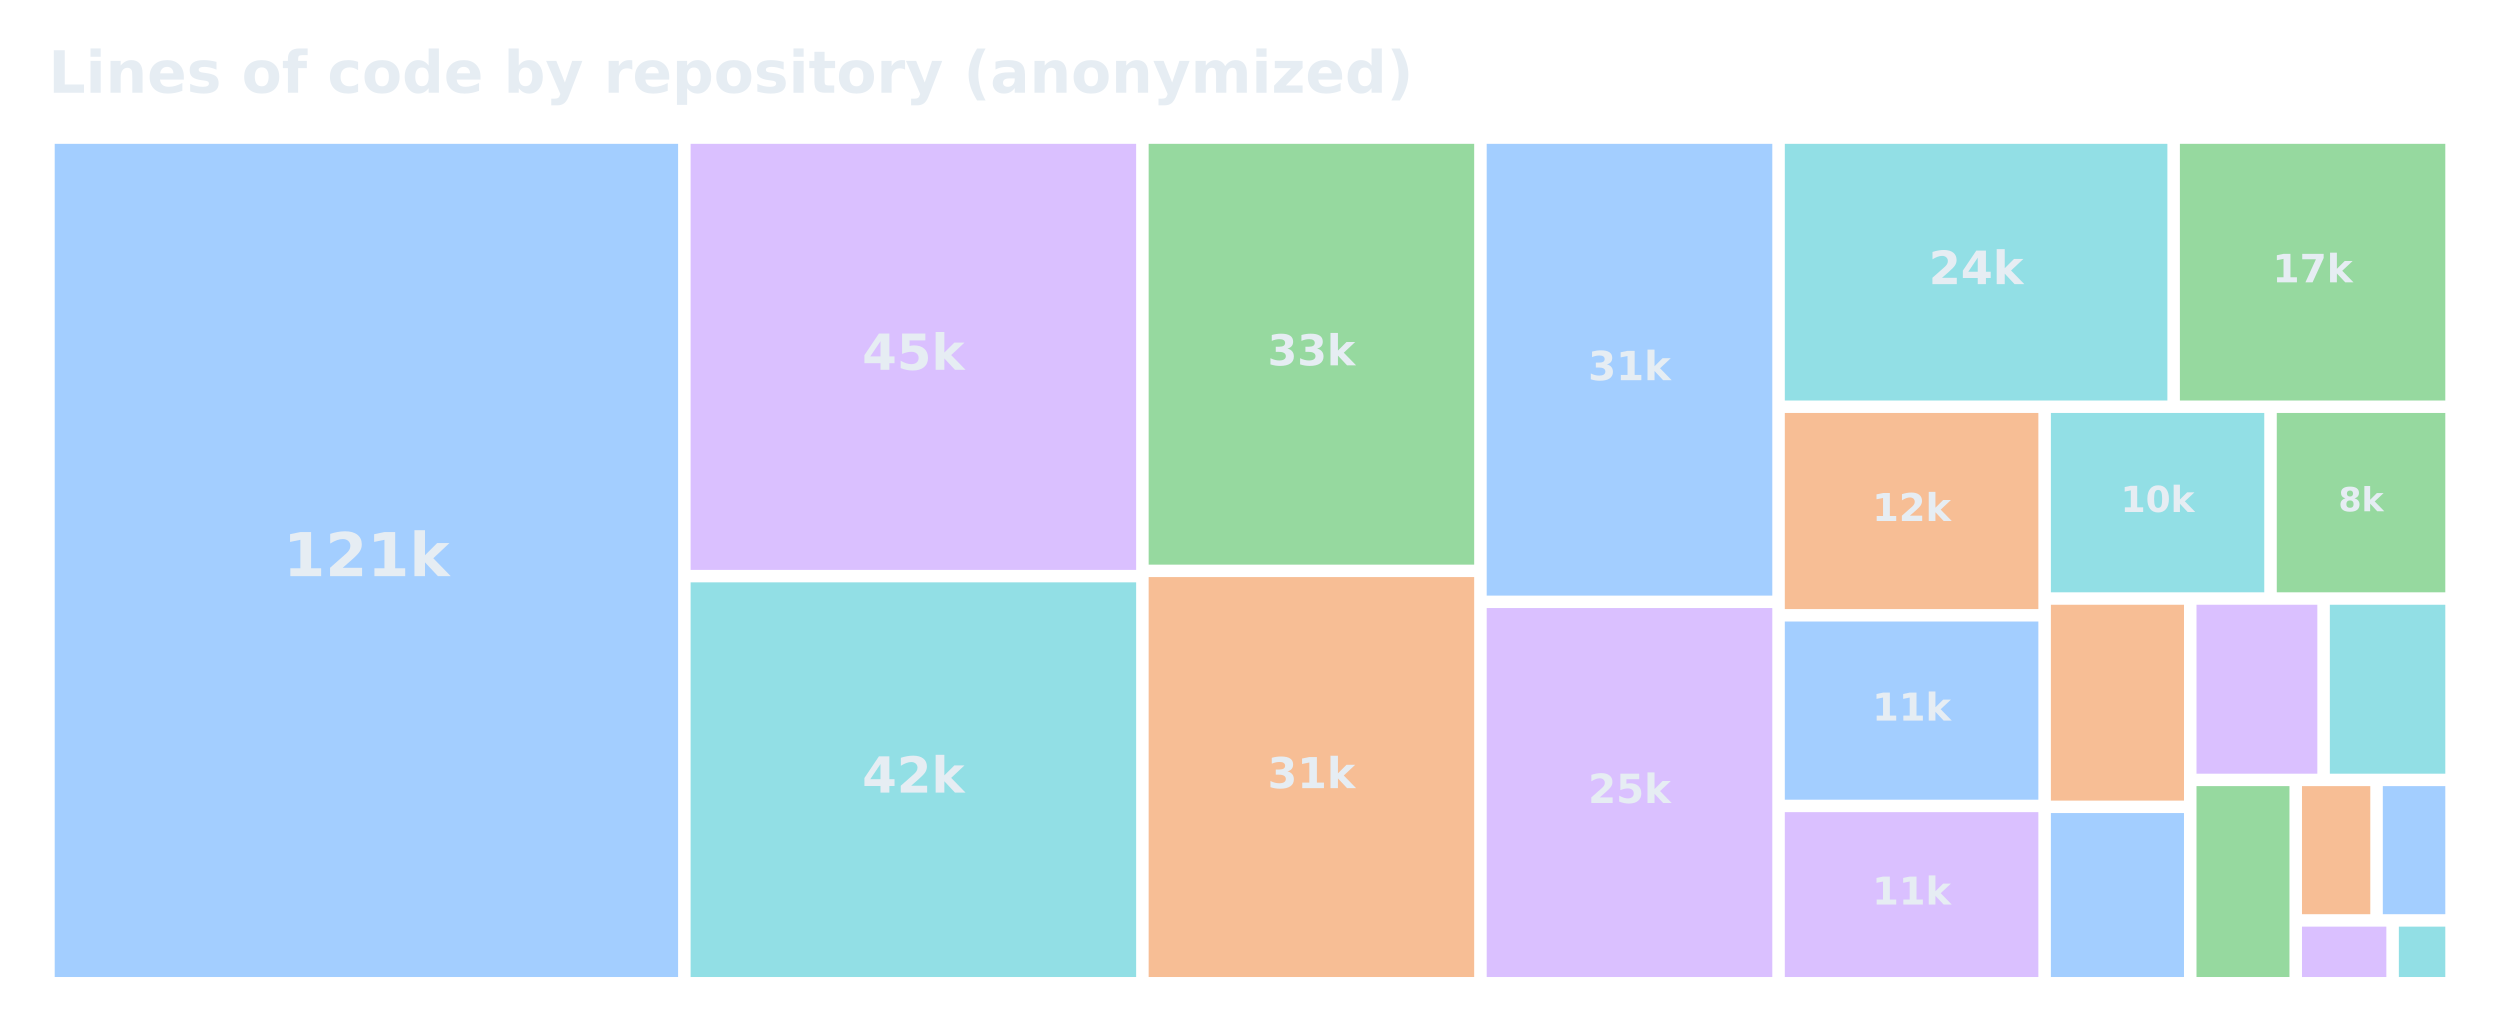
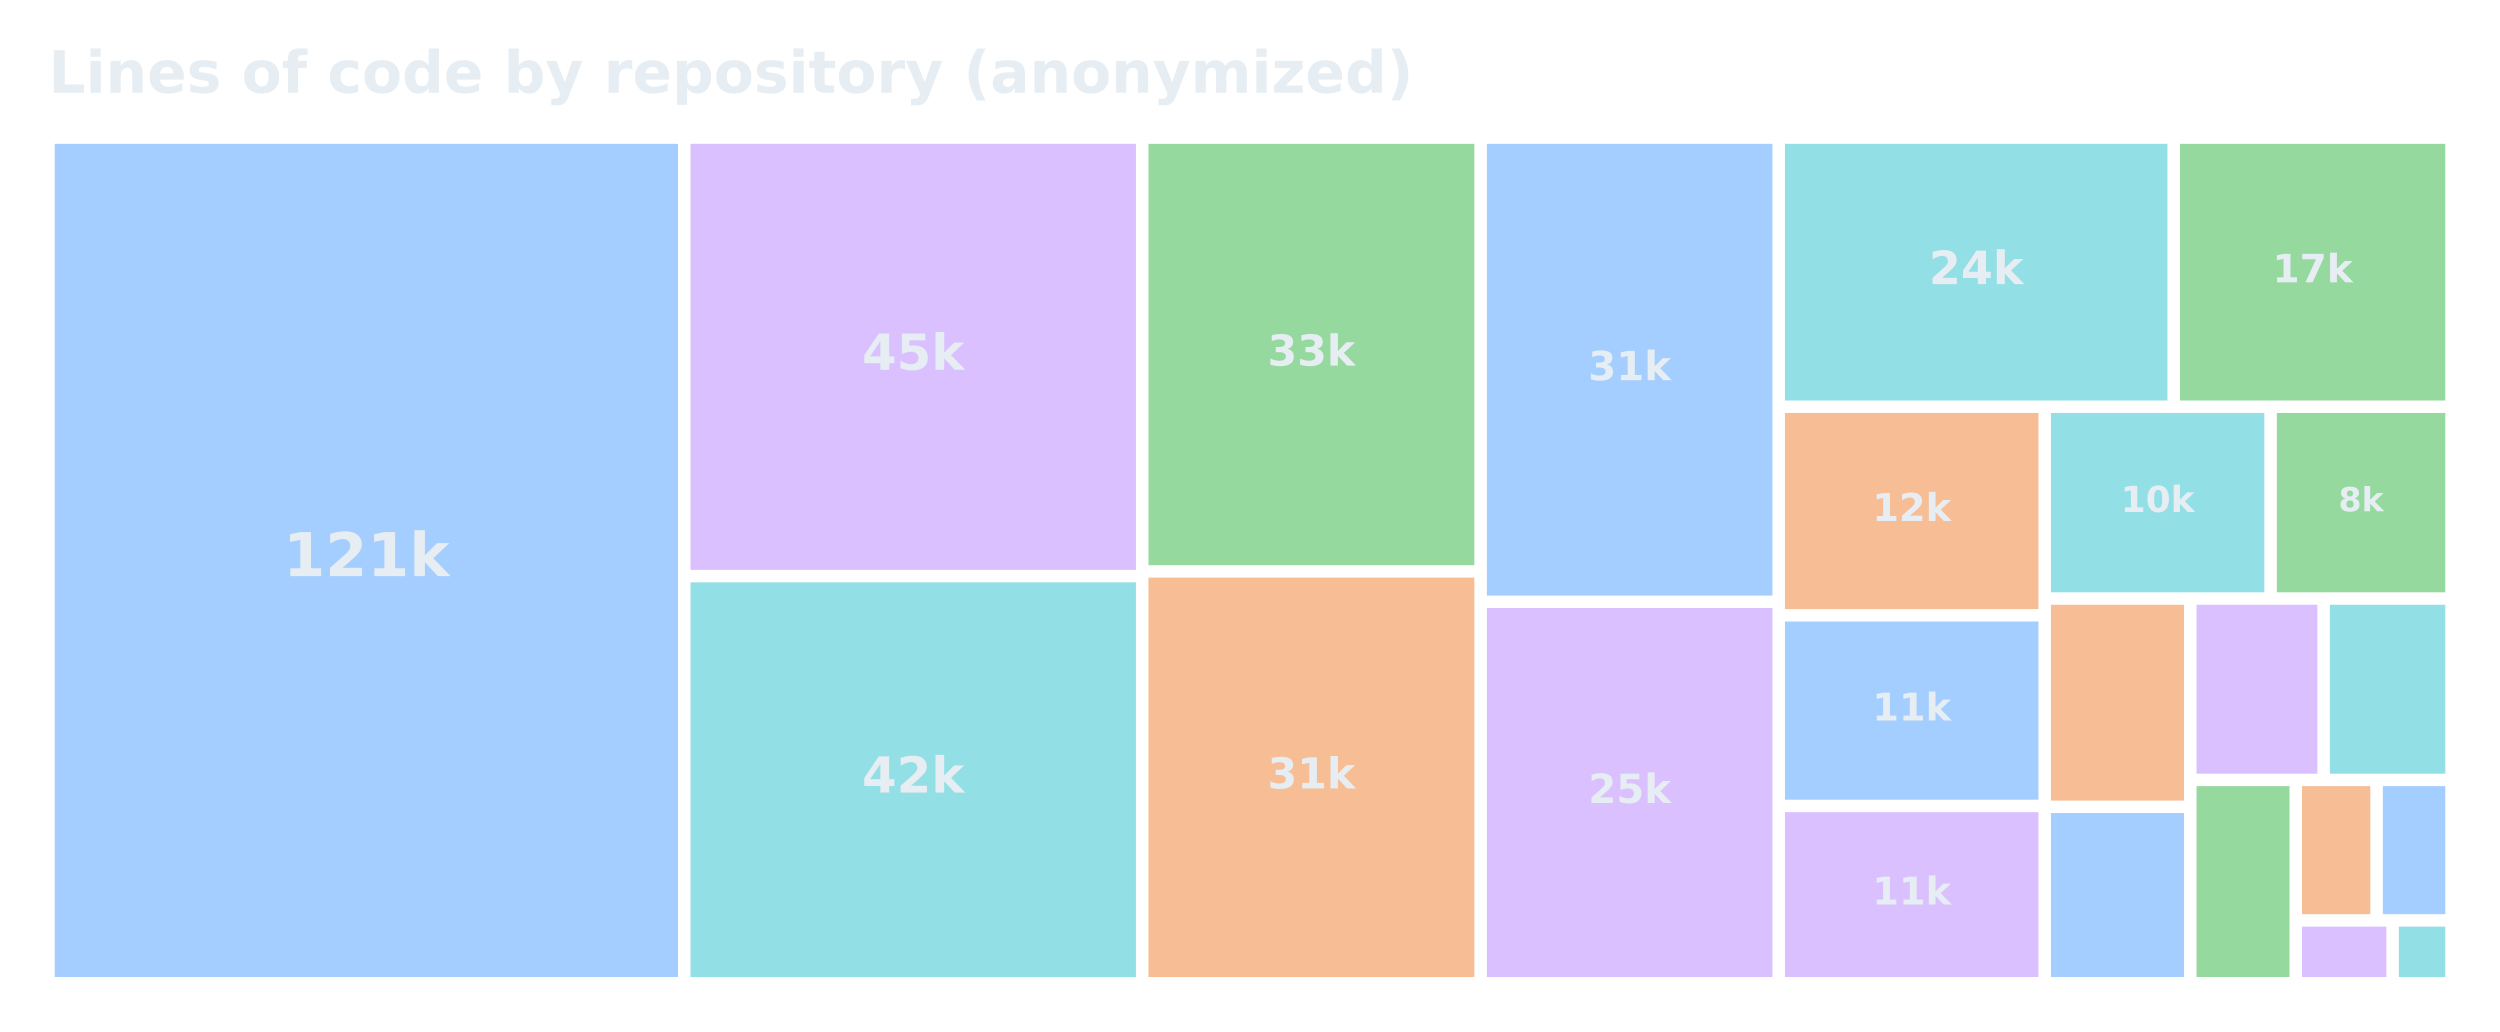
<svg xmlns="http://www.w3.org/2000/svg" xmlns:xlink="http://www.w3.org/1999/xlink" width="557.28pt" height="229.974pt" viewBox="0 0 557.28 229.974" version="1.1">
  <defs>
    <style type="text/css">*{stroke-linejoin: round; stroke-linecap: butt}</style>
  </defs>
  <g id="figure_1">
    <g id="patch_1">
      <path d="M 0 229.974  L 557.28 229.974  L 557.28 0  L 0 0  L 0 229.974  z " style="fill: none; opacity: 0" />
    </g>
    <g id="axes_1">
      <g id="patch_2">
-         <path d="M 12.195 32.064  L 151.154 32.064  L 151.154 217.788  L 12.195 217.788  z " clip-path="url(#p906c32d679)" style="fill: #58a6ff; opacity: 0.55" />
+         <path d="M 12.195 32.064  L 151.128 32.064  L 151.128 217.788  L 12.195 217.788  z " clip-path="url(#p35cf300a36)" style="fill: #58a6ff; opacity: 0.55" />
      </g>
      <g id="patch_3">
-         <path d="M 153.944 32.064  L 253.26 32.064  L 253.26 127.039  L 153.944 127.039  z " clip-path="url(#p906c32d679)" style="fill: #bc8cff; opacity: 0.55" />
+         <path d="M 153.918 32.064  L 253.216 32.064  L 253.216 127.039  L 153.918 127.039  z " clip-path="url(#p35cf300a36)" style="fill: #bc8cff; opacity: 0.55" />
      </g>
      <g id="patch_4">
-         <path d="M 153.944 129.811  L 253.26 129.811  L 253.26 217.788  L 153.944 217.788  z " clip-path="url(#p906c32d679)" style="fill: #39c5cf; opacity: 0.55" />
+         <path d="M 153.918 129.811  L 253.216 129.811  L 253.216 217.788  L 153.918 217.788  z " clip-path="url(#p35cf300a36)" style="fill: #39c5cf; opacity: 0.55" />
      </g>
      <g id="patch_5">
-         <path d="M 256.05 32.064  L 328.612 32.064  L 328.612 125.866  L 256.05 125.866  z " clip-path="url(#p906c32d679)" style="fill: #3fb950; opacity: 0.55" />
+         <path d="M 256.006 32.064  L 328.652 32.064  L 328.652 125.986  L 256.006 125.986  z " clip-path="url(#p35cf300a36)" style="fill: #3fb950; opacity: 0.55" />
      </g>
      <g id="patch_6">
-         <path d="M 256.05 128.638  L 328.612 128.638  L 328.612 217.788  L 256.05 217.788  z " clip-path="url(#p906c32d679)" style="fill: #f0883e; opacity: 0.55" />
+         <path d="M 256.006 128.758  L 328.652 128.758  L 328.652 217.788  L 256.006 217.788  z " clip-path="url(#p35cf300a36)" style="fill: #f0883e; opacity: 0.55" />
      </g>
      <g id="patch_7">
-         <path d="M 331.402 32.064  L 395.067 32.064  L 395.067 132.768  L 331.402 132.768  z " clip-path="url(#p906c32d679)" style="fill: #58a6ff; opacity: 0.55" />
+         <path d="M 331.442 32.064  L 395.095 32.064  L 395.095 132.768  L 331.442 132.768  z " clip-path="url(#p35cf300a36)" style="fill: #58a6ff; opacity: 0.55" />
      </g>
      <g id="patch_8">
-         <path d="M 331.402 135.54  L 395.067 135.54  L 395.067 217.788  L 331.402 217.788  z " clip-path="url(#p906c32d679)" style="fill: #bc8cff; opacity: 0.55" />
+         <path d="M 331.442 135.54  L 395.095 135.54  L 395.095 217.788  L 331.442 217.788  z " clip-path="url(#p35cf300a36)" style="fill: #bc8cff; opacity: 0.55" />
      </g>
      <g id="patch_9">
-         <path d="M 397.857 32.064  L 483.136 32.064  L 483.136 89.281  L 397.857 89.281  z " clip-path="url(#p906c32d679)" style="fill: #39c5cf; opacity: 0.55" />
+         <path d="M 397.885 32.064  L 483.147 32.064  L 483.147 89.281  L 397.885 89.281  z " clip-path="url(#p35cf300a36)" style="fill: #39c5cf; opacity: 0.55" />
      </g>
      <g id="patch_10">
-         <path d="M 485.926 32.064  L 545.085 32.064  L 545.085 89.281  L 485.926 89.281  z " clip-path="url(#p906c32d679)" style="fill: #3fb950; opacity: 0.55" />
+         <path d="M 485.937 32.064  L 545.085 32.064  L 545.085 89.281  L 485.937 89.281  z " clip-path="url(#p35cf300a36)" style="fill: #3fb950; opacity: 0.55" />
      </g>
      <g id="patch_11">
-         <path d="M 397.857 92.053  L 454.376 92.053  L 454.376 135.771  L 397.857 135.771  z " clip-path="url(#p906c32d679)" style="fill: #f0883e; opacity: 0.55" />
+         <path d="M 397.885 92.053  L 454.393 92.053  L 454.393 135.771  L 397.885 135.771  z " clip-path="url(#p35cf300a36)" style="fill: #f0883e; opacity: 0.55" />
      </g>
      <g id="patch_12">
-         <path d="M 397.857 138.543  L 454.376 138.543  L 454.376 178.265  L 397.857 178.265  z " clip-path="url(#p906c32d679)" style="fill: #58a6ff; opacity: 0.55" />
+         <path d="M 397.885 138.543  L 454.393 138.543  L 454.393 178.265  L 397.885 178.265  z " clip-path="url(#p35cf300a36)" style="fill: #58a6ff; opacity: 0.55" />
      </g>
      <g id="patch_13">
-         <path d="M 397.857 181.037  L 454.376 181.037  L 454.376 217.788  L 397.857 217.788  z " clip-path="url(#p906c32d679)" style="fill: #bc8cff; opacity: 0.55" />
+         <path d="M 397.885 181.037  L 454.393 181.037  L 454.393 217.788  L 397.885 217.788  z " clip-path="url(#p35cf300a36)" style="fill: #bc8cff; opacity: 0.55" />
      </g>
      <g id="patch_14">
-         <path d="M 457.166 92.053  L 504.734 92.053  L 504.734 132.034  L 457.166 132.034  z " clip-path="url(#p906c32d679)" style="fill: #39c5cf; opacity: 0.55" />
+         <path d="M 457.183 92.053  L 504.742 92.053  L 504.742 132.034  L 457.183 132.034  z " clip-path="url(#p35cf300a36)" style="fill: #39c5cf; opacity: 0.55" />
      </g>
      <g id="patch_15">
-         <path d="M 507.524 92.053  L 545.085 92.053  L 545.085 132.034  L 507.524 132.034  z " clip-path="url(#p906c32d679)" style="fill: #3fb950; opacity: 0.55" />
+         <path d="M 507.532 92.053  L 545.085 92.053  L 545.085 132.034  L 507.532 132.034  z " clip-path="url(#p35cf300a36)" style="fill: #3fb950; opacity: 0.55" />
      </g>
      <g id="patch_16">
-         <path d="M 457.166 134.806  L 486.837 134.806  L 486.837 178.466  L 457.166 178.466  z " clip-path="url(#p906c32d679)" style="fill: #f0883e; opacity: 0.55" />
+         <path d="M 457.183 134.806  L 486.848 134.806  L 486.848 178.466  L 457.183 178.466  z " clip-path="url(#p35cf300a36)" style="fill: #f0883e; opacity: 0.55" />
      </g>
      <g id="patch_17">
-         <path d="M 457.166 181.238  L 486.837 181.238  L 486.837 217.788  L 457.166 217.788  z " clip-path="url(#p906c32d679)" style="fill: #58a6ff; opacity: 0.55" />
+         <path d="M 457.183 181.238  L 486.848 181.238  L 486.848 217.788  L 457.183 217.788  z " clip-path="url(#p35cf300a36)" style="fill: #58a6ff; opacity: 0.55" />
      </g>
      <g id="patch_18">
-         <path d="M 489.627 134.806  L 516.562 134.806  L 516.562 172.464  L 489.627 172.464  z " clip-path="url(#p906c32d679)" style="fill: #bc8cff; opacity: 0.55" />
+         <path d="M 489.638 134.806  L 516.567 134.806  L 516.567 172.464  L 489.638 172.464  z " clip-path="url(#p35cf300a36)" style="fill: #bc8cff; opacity: 0.55" />
      </g>
      <g id="patch_19">
-         <path d="M 519.352 134.806  L 545.085 134.806  L 545.085 172.464  L 519.352 172.464  z " clip-path="url(#p906c32d679)" style="fill: #39c5cf; opacity: 0.55" />
+         <path d="M 519.357 134.806  L 545.085 134.806  L 545.085 172.464  L 519.357 172.464  z " clip-path="url(#p35cf300a36)" style="fill: #39c5cf; opacity: 0.55" />
      </g>
      <g id="patch_20">
-         <path d="M 489.627 175.236  L 510.349 175.236  L 510.349 217.788  L 489.627 217.788  z " clip-path="url(#p906c32d679)" style="fill: #3fb950; opacity: 0.55" />
+         <path d="M 489.638 175.236  L 510.355 175.236  L 510.355 217.788  L 489.638 217.788  z " clip-path="url(#p35cf300a36)" style="fill: #3fb950; opacity: 0.55" />
      </g>
      <g id="patch_21">
-         <path d="M 513.139 175.236  L 528.368 175.236  L 528.368 203.786  L 513.139 203.786  z " clip-path="url(#p906c32d679)" style="fill: #f0883e; opacity: 0.55" />
+         <path d="M 513.145 175.236  L 528.371 175.236  L 528.371 203.786  L 513.145 203.786  z " clip-path="url(#p35cf300a36)" style="fill: #f0883e; opacity: 0.55" />
      </g>
      <g id="patch_22">
-         <path d="M 531.158 175.236  L 545.085 175.236  L 545.085 203.786  L 531.158 203.786  z " clip-path="url(#p906c32d679)" style="fill: #58a6ff; opacity: 0.55" />
+         <path d="M 531.161 175.236  L 545.085 175.236  L 545.085 203.786  L 531.161 203.786  z " clip-path="url(#p35cf300a36)" style="fill: #58a6ff; opacity: 0.55" />
      </g>
      <g id="patch_23">
-         <path d="M 513.139 206.558  L 531.944 206.558  L 531.944 217.788  L 513.139 217.788  z " clip-path="url(#p906c32d679)" style="fill: #bc8cff; opacity: 0.55" />
+         <path d="M 513.145 206.558  L 531.947 206.558  L 531.947 217.788  L 513.145 217.788  z " clip-path="url(#p35cf300a36)" style="fill: #bc8cff; opacity: 0.55" />
      </g>
      <g id="patch_24">
-         <path d="M 534.734 206.558  L 545.085 206.558  L 545.085 217.788  L 534.734 217.788  z " clip-path="url(#p906c32d679)" style="fill: #39c5cf; opacity: 0.55" />
+         <path d="M 534.737 206.558  L 545.085 206.558  L 545.085 217.788  L 534.737 217.788  z " clip-path="url(#p35cf300a36)" style="fill: #39c5cf; opacity: 0.55" />
      </g>
      <g id="text_1">
-         <g style="fill: #e6edf3" transform="translate(63.14066 128.4249) scale(0.134677 -0.134677)">
+         <g style="fill: #e6edf3" transform="translate(63.12974 128.4245) scale(0.134661 -0.134661)">
          <defs>
            <path id="DejaVuSans-Bold-14" d="M 750 831  L 1813 831  L 1813 3847  L 722 3622  L 722 4441  L 1806 4666  L 2950 4666  L 2950 831  L 4013 831  L 4013 0  L 750 0  L 750 831  z " transform="scale(0.015625)" />
            <path id="DejaVuSans-Bold-15" d="M 1844 884  L 3897 884  L 3897 0  L 506 0  L 506 884  L 2209 2388  Q 2438 2594 2547 2791  Q 2656 2988 2656 3200  Q 2656 3528 2436 3728  Q 2216 3928 1850 3928  Q 1569 3928 1234 3808  Q 900 3688 519 3450  L 519 4475  Q 925 4609 1322 4679  Q 1719 4750 2100 4750  Q 2938 4750 3402 4381  Q 3866 4013 3866 3353  Q 3866 2972 3669 2642  Q 3472 2313 2841 1759  L 1844 884  z " transform="scale(0.015625)" />
            <path id="DejaVuSans-Bold-4e" d="M 538 4863  L 1656 4863  L 1656 2216  L 2944 3500  L 4244 3500  L 2534 1894  L 4378 0  L 3022 0  L 1656 1459  L 1656 0  L 538 0  L 538 4863  z " transform="scale(0.015625)" />
          </defs>
          <use xlink:href="#DejaVuSans-Bold-14" />
          <use xlink:href="#DejaVuSans-Bold-15" transform="translate(69.57812 0)" />
          <use xlink:href="#DejaVuSans-Bold-14" transform="translate(139.1562 0)" />
          <use xlink:href="#DejaVuSans-Bold-4e" transform="translate(208.7344 0)" />
        </g>
      </g>
      <g id="text_2">
-         <g style="fill: #e6edf3" transform="translate(192.1888 82.43504) scale(0.110996 -0.110996)">
+         <g style="fill: #e6edf3" transform="translate(192.1544 82.43475) scale(0.110984 -0.110984)">
          <defs>
            <path id="DejaVuSans-Bold-17" d="M 2356 3675  L 1038 1722  L 2356 1722  L 2356 3675  z M 2156 4666  L 3494 4666  L 3494 1722  L 4159 1722  L 4159 850  L 3494 850  L 3494 0  L 2356 0  L 2356 850  L 288 850  L 288 1881  L 2156 4666  z " transform="scale(0.015625)" />
            <path id="DejaVuSans-Bold-18" d="M 678 4666  L 3669 4666  L 3669 3781  L 1638 3781  L 1638 3059  Q 1775 3097 1914 3117  Q 2053 3138 2203 3138  Q 3056 3138 3531 2711  Q 4006 2284 4006 1522  Q 4006 766 3489 337  Q 2972 -91 2053 -91  Q 1656 -91 1267 -14  Q 878 63 494 219  L 494 1166  Q 875 947 1217 837  Q 1559 728 1863 728  Q 2300 728 2551 942  Q 2803 1156 2803 1522  Q 2803 1891 2551 2103  Q 2300 2316 1863 2316  Q 1603 2316 1309 2248  Q 1016 2181 678 2041  L 678 4666  z " transform="scale(0.015625)" />
          </defs>
          <use xlink:href="#DejaVuSans-Bold-17" />
          <use xlink:href="#DejaVuSans-Bold-18" transform="translate(69.57812 0)" />
          <use xlink:href="#DejaVuSans-Bold-4e" transform="translate(139.1562 0)" />
        </g>
      </g>
      <g id="text_3">
-         <g style="fill: #e6edf3" transform="translate(192.1888 176.683) scale(0.110996 -0.110996)">
+         <g style="fill: #e6edf3" transform="translate(192.1544 176.6827) scale(0.110984 -0.110984)">
          <use xlink:href="#DejaVuSans-Bold-17" />
          <use xlink:href="#DejaVuSans-Bold-15" transform="translate(69.57812 0)" />
          <use xlink:href="#DejaVuSans-Bold-4e" transform="translate(139.1562 0)" />
        </g>
      </g>
      <g id="text_4">
-         <g style="fill: #e6edf3" transform="translate(282.5611 81.43326) scale(0.095013 -0.095013)">
+         <g style="fill: #e6edf3" transform="translate(282.5534 81.49476) scale(0.095063 -0.095063)">
          <defs>
            <path id="DejaVuSans-Bold-16" d="M 2981 2516  Q 3453 2394 3698 2092  Q 3944 1791 3944 1325  Q 3944 631 3412 270  Q 2881 -91 1863 -91  Q 1503 -91 1142 -33  Q 781 25 428 141  L 428 1069  Q 766 900 1098 814  Q 1431 728 1753 728  Q 2231 728 2486 893  Q 2741 1059 2741 1369  Q 2741 1688 2480 1852  Q 2219 2016 1709 2016  L 1228 2016  L 1228 2791  L 1734 2791  Q 2188 2791 2409 2933  Q 2631 3075 2631 3366  Q 2631 3634 2415 3781  Q 2200 3928 1806 3928  Q 1516 3928 1219 3862  Q 922 3797 628 3669  L 628 4550  Q 984 4650 1334 4700  Q 1684 4750 2022 4750  Q 2931 4750 3382 4451  Q 3834 4153 3834 3553  Q 3834 3144 3618 2883  Q 3403 2622 2981 2516  z " transform="scale(0.015625)" />
          </defs>
          <use xlink:href="#DejaVuSans-Bold-16" />
          <use xlink:href="#DejaVuSans-Bold-16" transform="translate(69.57812 0)" />
          <use xlink:href="#DejaVuSans-Bold-4e" transform="translate(139.1562 0)" />
        </g>
      </g>
      <g id="text_5">
-         <g style="fill: #e6edf3" transform="translate(282.5611 175.6813) scale(0.095013 -0.095013)">
+         <g style="fill: #e6edf3" transform="translate(282.5534 175.7428) scale(0.095063 -0.095063)">
          <use xlink:href="#DejaVuSans-Bold-16" />
          <use xlink:href="#DejaVuSans-Bold-14" transform="translate(69.57812 0)" />
          <use xlink:href="#DejaVuSans-Bold-4e" transform="translate(139.1562 0)" />
        </g>
      </g>
      <g id="text_6">
-         <g style="fill: #e6edf3" transform="translate(354.0109 84.74662) scale(0.089699 -0.089699)">
+         <g style="fill: #e6edf3" transform="translate(354.0454 84.74644) scale(0.089691 -0.089691)">
          <use xlink:href="#DejaVuSans-Bold-16" />
          <use xlink:href="#DejaVuSans-Bold-14" transform="translate(69.57812 0)" />
          <use xlink:href="#DejaVuSans-Bold-4e" transform="translate(139.1562 0)" />
        </g>
      </g>
      <g id="text_7">
-         <g style="fill: #e6edf3" transform="translate(354.0109 178.9946) scale(0.089699 -0.089699)">
+         <g style="fill: #e6edf3" transform="translate(354.0454 178.9944) scale(0.089691 -0.089691)">
          <use xlink:href="#DejaVuSans-Bold-15" />
          <use xlink:href="#DejaVuSans-Bold-18" transform="translate(69.57812 0)" />
          <use xlink:href="#DejaVuSans-Bold-4e" transform="translate(139.1562 0)" />
        </g>
      </g>
      <g id="text_8">
-         <g style="fill: #e6edf3" transform="translate(429.9452 63.33826) scale(0.10261 -0.10261)">
+         <g style="fill: #e6edf3" transform="translate(429.9657 63.33801) scale(0.1026 -0.1026)">
          <use xlink:href="#DejaVuSans-Bold-15" />
          <use xlink:href="#DejaVuSans-Bold-17" transform="translate(69.57812 0)" />
          <use xlink:href="#DejaVuSans-Bold-4e" transform="translate(139.1562 0)" />
        </g>
      </g>
      <g id="text_9">
-         <g style="fill: #e6edf3" transform="translate(506.5585 62.9329) scale(0.087007 -0.087007)">
+         <g style="fill: #e6edf3" transform="translate(506.5649 62.93272) scale(0.087 -0.087)">
          <defs>
            <path id="DejaVuSans-Bold-1a" d="M 428 4666  L 3944 4666  L 3944 3988  L 2125 0  L 953 0  L 2675 3781  L 428 3781  L 428 4666  z " transform="scale(0.015625)" />
          </defs>
          <use xlink:href="#DejaVuSans-Bold-14" />
          <use xlink:href="#DejaVuSans-Bold-1a" transform="translate(69.57812 0)" />
          <use xlink:href="#DejaVuSans-Bold-4e" transform="translate(139.1562 0)" />
        </g>
      </g>
      <g id="text_10">
-         <g style="fill: #e6edf3" transform="translate(417.3322 116.1313) scale(0.08543 -0.08543)">
+         <g style="fill: #e6edf3" transform="translate(417.355 116.1312) scale(0.085423 -0.085423)">
          <use xlink:href="#DejaVuSans-Bold-14" />
          <use xlink:href="#DejaVuSans-Bold-15" transform="translate(69.57812 0)" />
          <use xlink:href="#DejaVuSans-Bold-4e" transform="translate(139.1562 0)" />
        </g>
      </g>
      <g id="text_11">
-         <g style="fill: #e6edf3" transform="translate(417.3322 160.6235) scale(0.08543 -0.08543)">
+         <g style="fill: #e6edf3" transform="translate(417.355 160.6233) scale(0.085423 -0.085423)">
          <use xlink:href="#DejaVuSans-Bold-14" />
          <use xlink:href="#DejaVuSans-Bold-14" transform="translate(69.57812 0)" />
          <use xlink:href="#DejaVuSans-Bold-4e" transform="translate(139.1562 0)" />
        </g>
      </g>
      <g id="text_12">
-         <g style="fill: #e6edf3" transform="translate(417.3322 201.6321) scale(0.08543 -0.08543)">
+         <g style="fill: #e6edf3" transform="translate(417.355 201.6319) scale(0.085423 -0.085423)">
          <use xlink:href="#DejaVuSans-Bold-14" />
          <use xlink:href="#DejaVuSans-Bold-14" transform="translate(69.57812 0)" />
          <use xlink:href="#DejaVuSans-Bold-4e" transform="translate(139.1562 0)" />
        </g>
      </g>
      <g id="text_13">
-         <g style="fill: #e6edf3" transform="translate(472.7156 114.1242) scale(0.080082 -0.080082)">
+         <g style="fill: #e6edf3" transform="translate(472.7282 114.124) scale(0.080077 -0.080077)">
          <defs>
            <path id="DejaVuSans-Bold-13" d="M 2944 2338  Q 2944 3213 2780 3570  Q 2616 3928 2228 3928  Q 1841 3928 1675 3570  Q 1509 3213 1509 2338  Q 1509 1453 1675 1090  Q 1841 728 2228 728  Q 2613 728 2778 1090  Q 2944 1453 2944 2338  z M 4147 2328  Q 4147 1169 3647 539  Q 3147 -91 2228 -91  Q 1306 -91 806 539  Q 306 1169 306 2328  Q 306 3491 806 4120  Q 1306 4750 2228 4750  Q 3147 4750 3647 4120  Q 4147 3491 4147 2328  z " transform="scale(0.015625)" />
          </defs>
          <use xlink:href="#DejaVuSans-Bold-14" />
          <use xlink:href="#DejaVuSans-Bold-13" transform="translate(69.57812 0)" />
          <use xlink:href="#DejaVuSans-Bold-4e" transform="translate(139.1562 0)" />
        </g>
      </g>
      <g id="text_14">
-         <g style="fill: #e6edf3" transform="translate(521.2627 113.9688) scale(0.074104 -0.074104)">
+         <g style="fill: #e6edf3" transform="translate(521.2667 113.9687) scale(0.0741 -0.0741)">
          <defs>
            <path id="DejaVuSans-Bold-1b" d="M 2228 2088  Q 1891 2088 1709 1903  Q 1528 1719 1528 1375  Q 1528 1031 1709 848  Q 1891 666 2228 666  Q 2563 666 2741 848  Q 2919 1031 2919 1375  Q 2919 1722 2741 1905  Q 2563 2088 2228 2088  z M 1350 2484  Q 925 2613 709 2878  Q 494 3144 494 3541  Q 494 4131 934 4440  Q 1375 4750 2228 4750  Q 3075 4750 3515 4442  Q 3956 4134 3956 3541  Q 3956 3144 3739 2878  Q 3522 2613 3097 2484  Q 3572 2353 3814 2058  Q 4056 1763 4056 1313  Q 4056 619 3595 264  Q 3134 -91 2228 -91  Q 1319 -91 855 264  Q 391 619 391 1313  Q 391 1763 633 2058  Q 875 2353 1350 2484  z M 1631 3419  Q 1631 3141 1786 2991  Q 1941 2841 2228 2841  Q 2509 2841 2662 2991  Q 2816 3141 2816 3419  Q 2816 3697 2662 3845  Q 2509 3994 2228 3994  Q 1941 3994 1786 3844  Q 1631 3694 1631 3419  z " transform="scale(0.015625)" />
          </defs>
          <use xlink:href="#DejaVuSans-Bold-1b" />
          <use xlink:href="#DejaVuSans-Bold-4e" transform="translate(69.57812 0)" />
        </g>
      </g>
      <g id="text_15">
        <g style="fill: #e6edf3" transform="translate(10.8 20.67797) scale(0.13 -0.13)">
          <defs>
            <path id="DejaVuSans-Bold-2f" d="M 588 4666  L 1791 4666  L 1791 909  L 3903 909  L 3903 0  L 588 0  L 588 4666  z " transform="scale(0.015625)" />
            <path id="DejaVuSans-Bold-4c" d="M 538 3500  L 1656 3500  L 1656 0  L 538 0  L 538 3500  z M 538 4863  L 1656 4863  L 1656 3950  L 538 3950  L 538 4863  z " transform="scale(0.015625)" />
            <path id="DejaVuSans-Bold-51" d="M 4056 2131  L 4056 0  L 2931 0  L 2931 347  L 2931 1631  Q 2931 2084 2911 2256  Q 2891 2428 2841 2509  Q 2775 2619 2662 2680  Q 2550 2741 2406 2741  Q 2056 2741 1856 2470  Q 1656 2200 1656 1722  L 1656 0  L 538 0  L 538 3500  L 1656 3500  L 1656 2988  Q 1909 3294 2193 3439  Q 2478 3584 2822 3584  Q 3428 3584 3742 3212  Q 4056 2841 4056 2131  z " transform="scale(0.015625)" />
            <path id="DejaVuSans-Bold-48" d="M 4031 1759  L 4031 1441  L 1416 1441  Q 1456 1047 1700 850  Q 1944 653 2381 653  Q 2734 653 3104 758  Q 3475 863 3866 1075  L 3866 213  Q 3469 63 3072 -14  Q 2675 -91 2278 -91  Q 1328 -91 801 392  Q 275 875 275 1747  Q 275 2603 792 3093  Q 1309 3584 2216 3584  Q 3041 3584 3536 3087  Q 4031 2591 4031 1759  z M 2881 2131  Q 2881 2450 2695 2645  Q 2509 2841 2209 2841  Q 1884 2841 1681 2658  Q 1478 2475 1428 2131  L 2881 2131  z " transform="scale(0.015625)" />
            <path id="DejaVuSans-Bold-56" d="M 3272 3391  L 3272 2541  Q 2913 2691 2578 2766  Q 2244 2841 1947 2841  Q 1628 2841 1473 2761  Q 1319 2681 1319 2516  Q 1319 2381 1436 2309  Q 1553 2238 1856 2203  L 2053 2175  Q 2913 2066 3209 1816  Q 3506 1566 3506 1031  Q 3506 472 3093 190  Q 2681 -91 1863 -91  Q 1516 -91 1145 -36  Q 775 19 384 128  L 384 978  Q 719 816 1070 734  Q 1422 653 1784 653  Q 2113 653 2278 743  Q 2444 834 2444 1013  Q 2444 1163 2330 1236  Q 2216 1309 1875 1350  L 1678 1375  Q 931 1469 631 1722  Q 331 1975 331 2491  Q 331 3047 712 3315  Q 1094 3584 1881 3584  Q 2191 3584 2531 3537  Q 2872 3491 3272 3391  z " transform="scale(0.015625)" />
            <path id="DejaVuSans-Bold-3" transform="scale(0.015625)" />
            <path id="DejaVuSans-Bold-52" d="M 2203 2784  Q 1831 2784 1636 2517  Q 1441 2250 1441 1747  Q 1441 1244 1636 976  Q 1831 709 2203 709  Q 2569 709 2762 976  Q 2956 1244 2956 1747  Q 2956 2250 2762 2517  Q 2569 2784 2203 2784  z M 2203 3584  Q 3106 3584 3614 3096  Q 4122 2609 4122 1747  Q 4122 884 3614 396  Q 3106 -91 2203 -91  Q 1297 -91 786 396  Q 275 884 275 1747  Q 275 2609 786 3096  Q 1297 3584 2203 3584  z " transform="scale(0.015625)" />
            <path id="DejaVuSans-Bold-49" d="M 2841 4863  L 2841 4128  L 2222 4128  Q 1984 4128 1890 4042  Q 1797 3956 1797 3744  L 1797 3500  L 2753 3500  L 2753 2700  L 1797 2700  L 1797 0  L 678 0  L 678 2700  L 122 2700  L 122 3500  L 678 3500  L 678 3744  Q 678 4316 997 4589  Q 1316 4863 1984 4863  L 2841 4863  z " transform="scale(0.015625)" />
            <path id="DejaVuSans-Bold-46" d="M 3366 3391  L 3366 2478  Q 3138 2634 2908 2709  Q 2678 2784 2431 2784  Q 1963 2784 1702 2511  Q 1441 2238 1441 1747  Q 1441 1256 1702 982  Q 1963 709 2431 709  Q 2694 709 2930 787  Q 3166 866 3366 1019  L 3366 103  Q 3103 6 2833 -42  Q 2563 -91 2291 -91  Q 1344 -91 809 395  Q 275 881 275 1747  Q 275 2613 809 3098  Q 1344 3584 2291 3584  Q 2566 3584 2833 3536  Q 3100 3488 3366 3391  z " transform="scale(0.015625)" />
            <path id="DejaVuSans-Bold-47" d="M 2919 2988  L 2919 4863  L 4044 4863  L 4044 0  L 2919 0  L 2919 506  Q 2688 197 2409 53  Q 2131 -91 1766 -91  Q 1119 -91 703 423  Q 288 938 288 1747  Q 288 2556 703 3070  Q 1119 3584 1766 3584  Q 2128 3584 2408 3439  Q 2688 3294 2919 2988  z M 2181 722  Q 2541 722 2730 984  Q 2919 1247 2919 1747  Q 2919 2247 2730 2509  Q 2541 2772 2181 2772  Q 1825 2772 1636 2509  Q 1447 2247 1447 1747  Q 1447 1247 1636 984  Q 1825 722 2181 722  z " transform="scale(0.015625)" />
            <path id="DejaVuSans-Bold-45" d="M 2400 722  Q 2759 722 2948 984  Q 3138 1247 3138 1747  Q 3138 2247 2948 2509  Q 2759 2772 2400 2772  Q 2041 2772 1848 2508  Q 1656 2244 1656 1747  Q 1656 1250 1848 986  Q 2041 722 2400 722  z M 1656 2988  Q 1888 3294 2169 3439  Q 2450 3584 2816 3584  Q 3463 3584 3878 3070  Q 4294 2556 4294 1747  Q 4294 938 3878 423  Q 3463 -91 2816 -91  Q 2450 -91 2169 54  Q 1888 200 1656 506  L 1656 0  L 538 0  L 538 4863  L 1656 4863  L 1656 2988  z " transform="scale(0.015625)" />
            <path id="DejaVuSans-Bold-5c" d="M 78 3500  L 1197 3500  L 2138 1125  L 2938 3500  L 4056 3500  L 2584 -331  Q 2363 -916 2067 -1148  Q 1772 -1381 1288 -1381  L 641 -1381  L 641 -647  L 991 -647  Q 1275 -647 1404 -556  Q 1534 -466 1606 -231  L 1638 -134  L 78 3500  z " transform="scale(0.015625)" />
            <path id="DejaVuSans-Bold-55" d="M 3138 2547  Q 2991 2616 2845 2648  Q 2700 2681 2553 2681  Q 2122 2681 1889 2404  Q 1656 2128 1656 1613  L 1656 0  L 538 0  L 538 3500  L 1656 3500  L 1656 2925  Q 1872 3269 2151 3426  Q 2431 3584 2822 3584  Q 2878 3584 2943 3579  Q 3009 3575 3134 3559  L 3138 2547  z " transform="scale(0.015625)" />
            <path id="DejaVuSans-Bold-53" d="M 1656 506  L 1656 -1331  L 538 -1331  L 538 3500  L 1656 3500  L 1656 2988  Q 1888 3294 2169 3439  Q 2450 3584 2816 3584  Q 3463 3584 3878 3070  Q 4294 2556 4294 1747  Q 4294 938 3878 423  Q 3463 -91 2816 -91  Q 2450 -91 2169 54  Q 1888 200 1656 506  z M 2400 2772  Q 2041 2772 1848 2508  Q 1656 2244 1656 1747  Q 1656 1250 1848 986  Q 2041 722 2400 722  Q 2759 722 2948 984  Q 3138 1247 3138 1747  Q 3138 2247 2948 2509  Q 2759 2772 2400 2772  z " transform="scale(0.015625)" />
            <path id="DejaVuSans-Bold-57" d="M 1759 4494  L 1759 3500  L 2913 3500  L 2913 2700  L 1759 2700  L 1759 1216  Q 1759 972 1856 886  Q 1953 800 2241 800  L 2816 800  L 2816 0  L 1856 0  Q 1194 0 917 276  Q 641 553 641 1216  L 641 2700  L 84 2700  L 84 3500  L 641 3500  L 641 4494  L 1759 4494  z " transform="scale(0.015625)" />
            <path id="DejaVuSans-Bold-b" d="M 2413 -844  L 1484 -844  Q 1006 -72 778 623  Q 550 1319 550 2003  Q 550 2688 779 3389  Q 1009 4091 1484 4856  L 2413 4856  Q 2013 4116 1813 3408  Q 1613 2700 1613 2009  Q 1613 1319 1811 609  Q 2009 -100 2413 -844  z " transform="scale(0.015625)" />
            <path id="DejaVuSans-Bold-44" d="M 2106 1575  Q 1756 1575 1579 1456  Q 1403 1338 1403 1106  Q 1403 894 1545 773  Q 1688 653 1941 653  Q 2256 653 2472 879  Q 2688 1106 2688 1447  L 2688 1575  L 2106 1575  z M 3816 1997  L 3816 0  L 2688 0  L 2688 519  Q 2463 200 2181 54  Q 1900 -91 1497 -91  Q 953 -91 614 226  Q 275 544 275 1050  Q 275 1666 698 1953  Q 1122 2241 2028 2241  L 2688 2241  L 2688 2328  Q 2688 2594 2478 2717  Q 2269 2841 1825 2841  Q 1466 2841 1156 2769  Q 847 2697 581 2553  L 581 3406  Q 941 3494 1303 3539  Q 1666 3584 2028 3584  Q 2975 3584 3395 3211  Q 3816 2838 3816 1997  z " transform="scale(0.015625)" />
            <path id="DejaVuSans-Bold-50" d="M 3781 2919  Q 3994 3244 4286 3414  Q 4578 3584 4928 3584  Q 5531 3584 5847 3212  Q 6163 2841 6163 2131  L 6163 0  L 5038 0  L 5038 1825  Q 5041 1866 5042 1909  Q 5044 1953 5044 2034  Q 5044 2406 4934 2573  Q 4825 2741 4581 2741  Q 4263 2741 4089 2478  Q 3916 2216 3909 1719  L 3909 0  L 2784 0  L 2784 1825  Q 2784 2406 2684 2573  Q 2584 2741 2328 2741  Q 2006 2741 1831 2477  Q 1656 2213 1656 1722  L 1656 0  L 531 0  L 531 3500  L 1656 3500  L 1656 2988  Q 1863 3284 2130 3434  Q 2397 3584 2719 3584  Q 3081 3584 3359 3409  Q 3638 3234 3781 2919  z " transform="scale(0.015625)" />
            <path id="DejaVuSans-Bold-5d" d="M 366 3500  L 3419 3500  L 3419 2719  L 1575 800  L 3419 800  L 3419 0  L 288 0  L 288 781  L 2131 2700  L 366 2700  L 366 3500  z " transform="scale(0.015625)" />
            <path id="DejaVuSans-Bold-c" d="M 513 -844  Q 913 -100 1113 609  Q 1313 1319 1313 2009  Q 1313 2700 1113 3408  Q 913 4116 513 4856  L 1441 4856  Q 1916 4091 2145 3389  Q 2375 2688 2375 2003  Q 2375 1319 2147 623  Q 1919 -72 1441 -844  L 513 -844  z " transform="scale(0.015625)" />
          </defs>
          <use xlink:href="#DejaVuSans-Bold-2f" />
          <use xlink:href="#DejaVuSans-Bold-4c" transform="translate(63.71875 0)" />
          <use xlink:href="#DejaVuSans-Bold-51" transform="translate(98 0)" />
          <use xlink:href="#DejaVuSans-Bold-48" transform="translate(169.1875 0)" />
          <use xlink:href="#DejaVuSans-Bold-56" transform="translate(237.0156 0)" />
          <use xlink:href="#DejaVuSans-Bold-3" transform="translate(296.5312 0)" />
          <use xlink:href="#DejaVuSans-Bold-52" transform="translate(331.3438 0)" />
          <use xlink:href="#DejaVuSans-Bold-49" transform="translate(400.0469 0)" />
          <use xlink:href="#DejaVuSans-Bold-3" transform="translate(443.5469 0)" />
          <use xlink:href="#DejaVuSans-Bold-46" transform="translate(478.3594 0)" />
          <use xlink:href="#DejaVuSans-Bold-52" transform="translate(537.6406 0)" />
          <use xlink:href="#DejaVuSans-Bold-47" transform="translate(606.3438 0)" />
          <use xlink:href="#DejaVuSans-Bold-48" transform="translate(677.9219 0)" />
          <use xlink:href="#DejaVuSans-Bold-3" transform="translate(745.75 0)" />
          <use xlink:href="#DejaVuSans-Bold-45" transform="translate(780.5625 0)" />
          <use xlink:href="#DejaVuSans-Bold-5c" transform="translate(852.1406 0)" />
          <use xlink:href="#DejaVuSans-Bold-3" transform="translate(917.3281 0)" />
          <use xlink:href="#DejaVuSans-Bold-55" transform="translate(952.1406 0)" />
          <use xlink:href="#DejaVuSans-Bold-48" transform="translate(1001.453 0)" />
          <use xlink:href="#DejaVuSans-Bold-53" transform="translate(1069.281 0)" />
          <use xlink:href="#DejaVuSans-Bold-52" transform="translate(1140.859 0)" />
          <use xlink:href="#DejaVuSans-Bold-56" transform="translate(1209.562 0)" />
          <use xlink:href="#DejaVuSans-Bold-4c" transform="translate(1269.078 0)" />
          <use xlink:href="#DejaVuSans-Bold-57" transform="translate(1303.359 0)" />
          <use xlink:href="#DejaVuSans-Bold-52" transform="translate(1351.156 0)" />
          <use xlink:href="#DejaVuSans-Bold-55" transform="translate(1419.859 0)" />
          <use xlink:href="#DejaVuSans-Bold-5c" transform="translate(1469.172 0)" />
          <use xlink:href="#DejaVuSans-Bold-3" transform="translate(1534.359 0)" />
          <use xlink:href="#DejaVuSans-Bold-b" transform="translate(1569.172 0)" />
          <use xlink:href="#DejaVuSans-Bold-44" transform="translate(1614.875 0)" />
          <use xlink:href="#DejaVuSans-Bold-51" transform="translate(1682.359 0)" />
          <use xlink:href="#DejaVuSans-Bold-52" transform="translate(1753.547 0)" />
          <use xlink:href="#DejaVuSans-Bold-51" transform="translate(1822.25 0)" />
          <use xlink:href="#DejaVuSans-Bold-5c" transform="translate(1893.438 0)" />
          <use xlink:href="#DejaVuSans-Bold-50" transform="translate(1958.625 0)" />
          <use xlink:href="#DejaVuSans-Bold-4c" transform="translate(2062.828 0)" />
          <use xlink:href="#DejaVuSans-Bold-5d" transform="translate(2097.109 0)" />
          <use xlink:href="#DejaVuSans-Bold-48" transform="translate(2155.312 0)" />
          <use xlink:href="#DejaVuSans-Bold-47" transform="translate(2223.141 0)" />
          <use xlink:href="#DejaVuSans-Bold-c" transform="translate(2294.719 0)" />
        </g>
      </g>
    </g>
  </g>
  <defs>
-     <clipPath id="p906c32d679">
+     <clipPath id="p35cf300a36">
      <rect x="10.8" y="30.678" width="535.68" height="188.496" />
    </clipPath>
  </defs>
</svg>
